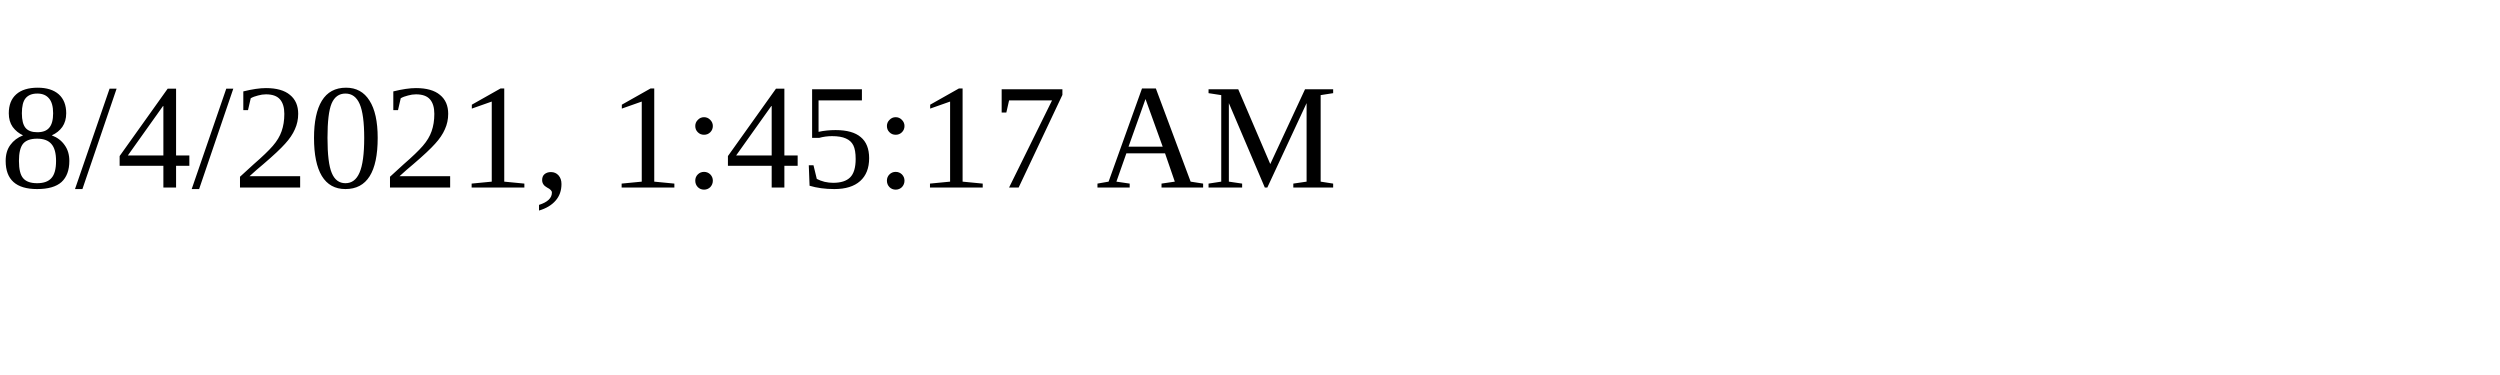
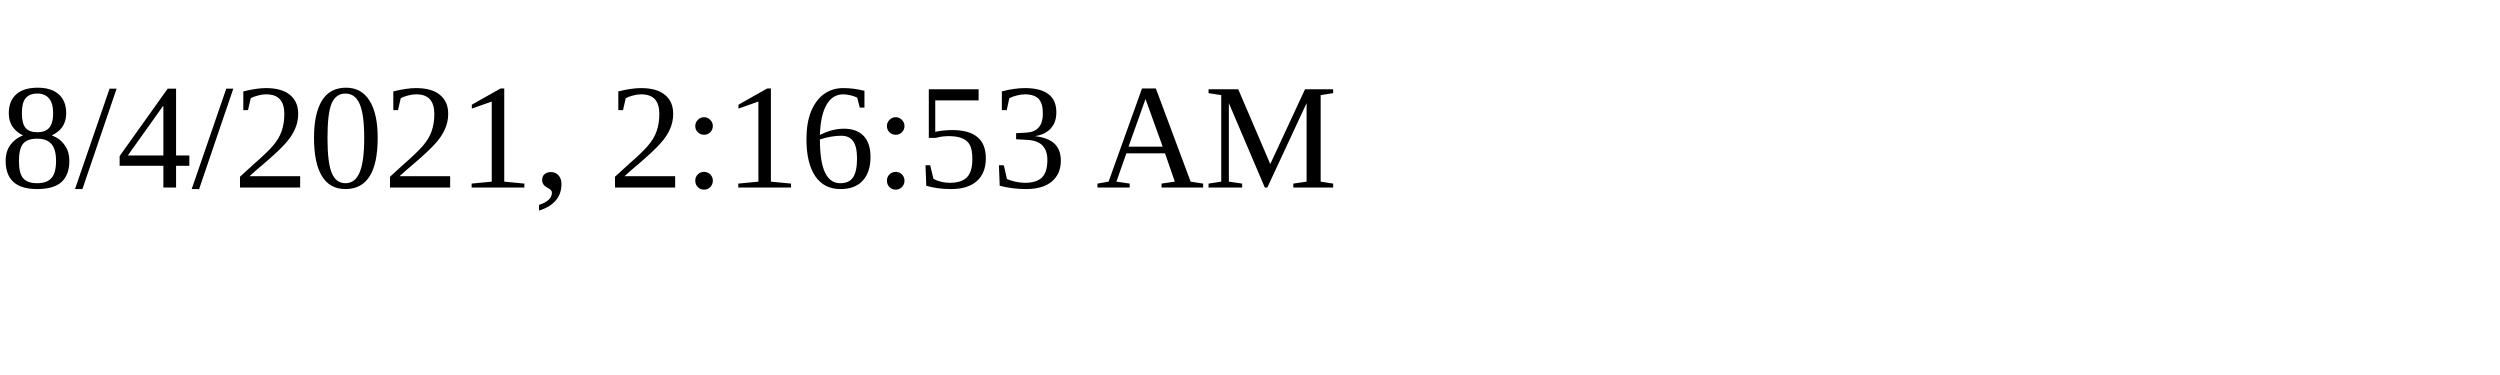
<svg xmlns="http://www.w3.org/2000/svg" height="30" width="200">
-   <text x="0" y="15">8/4/2021, 1:45:17 AM</text>
+   <text x="0" y="15">8/4/2021, 2:16:53 AM</text>
</svg>
